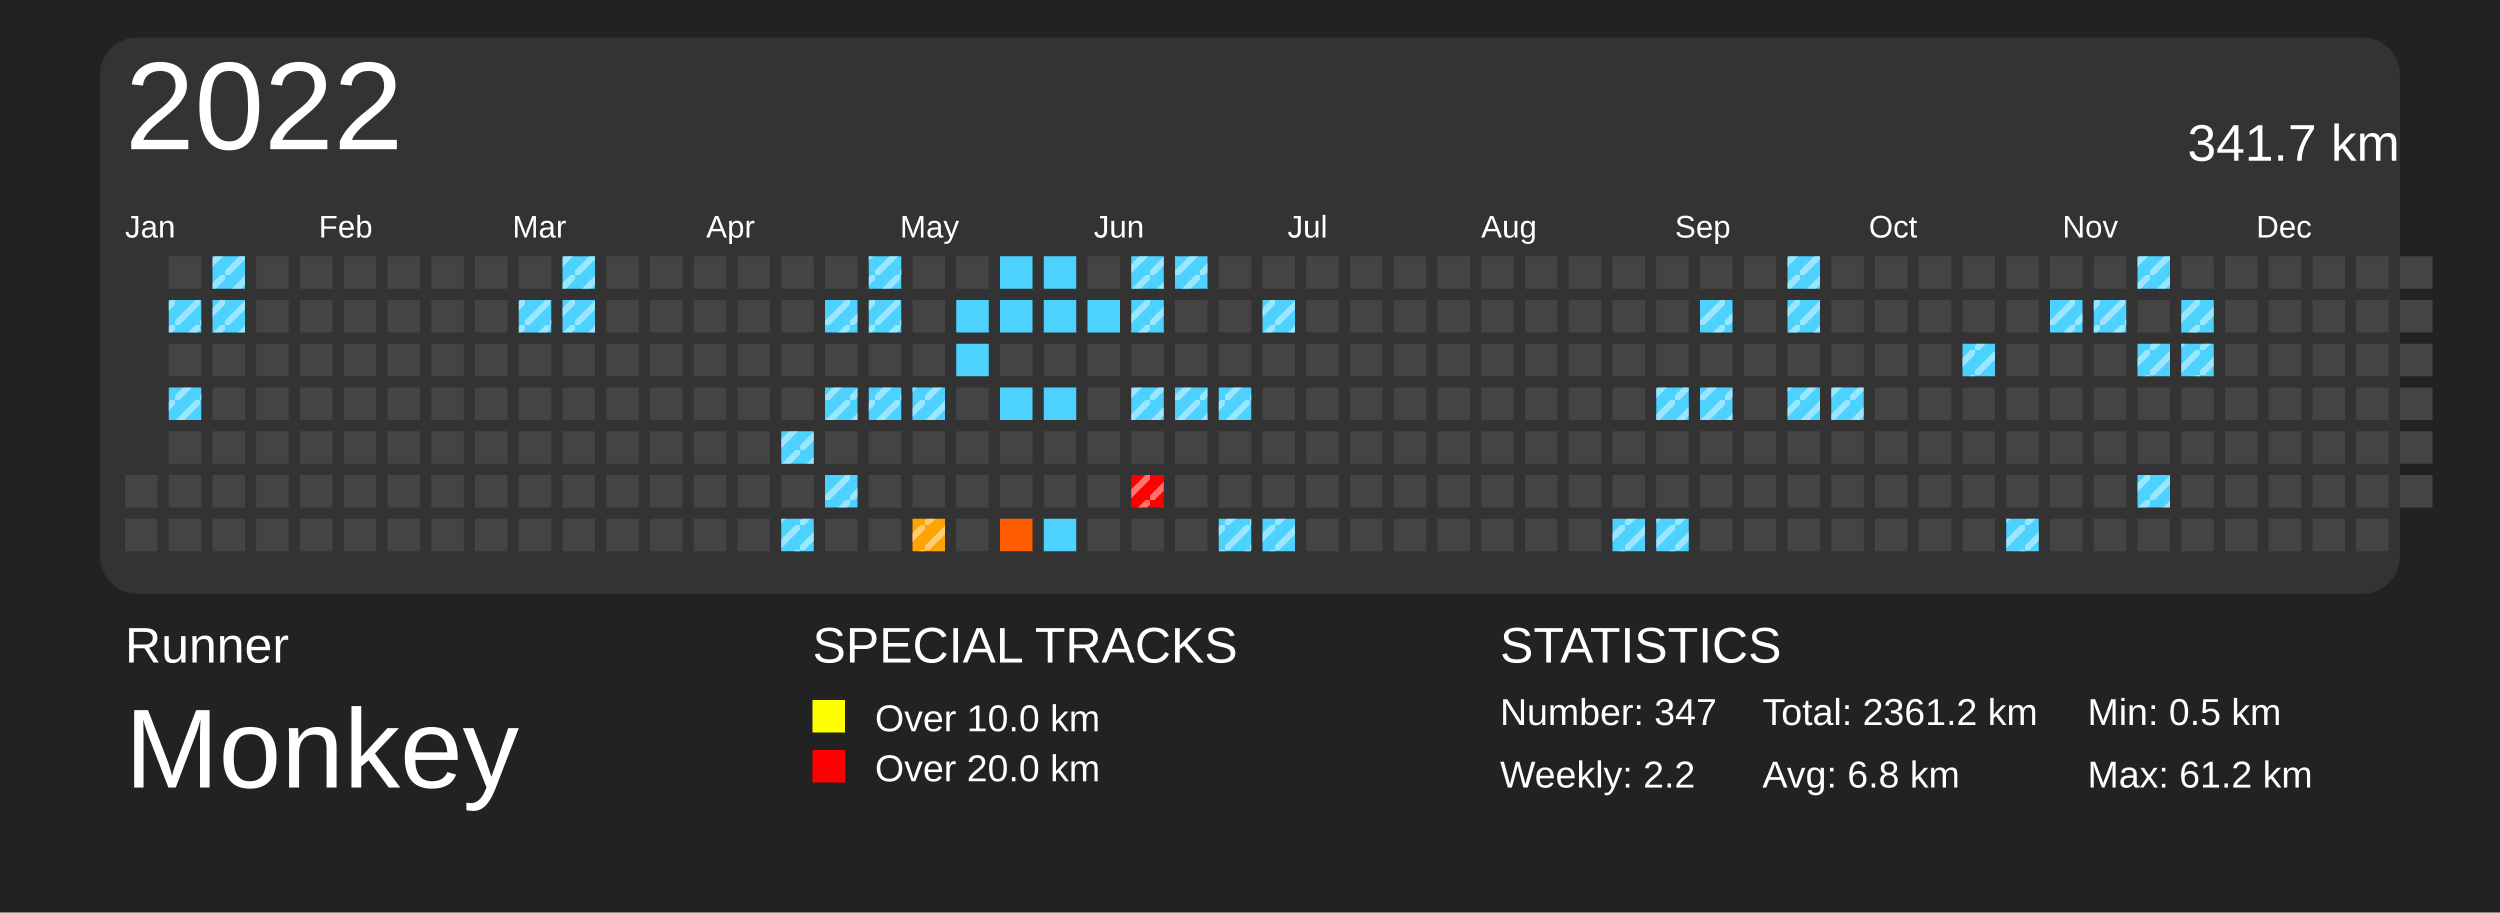
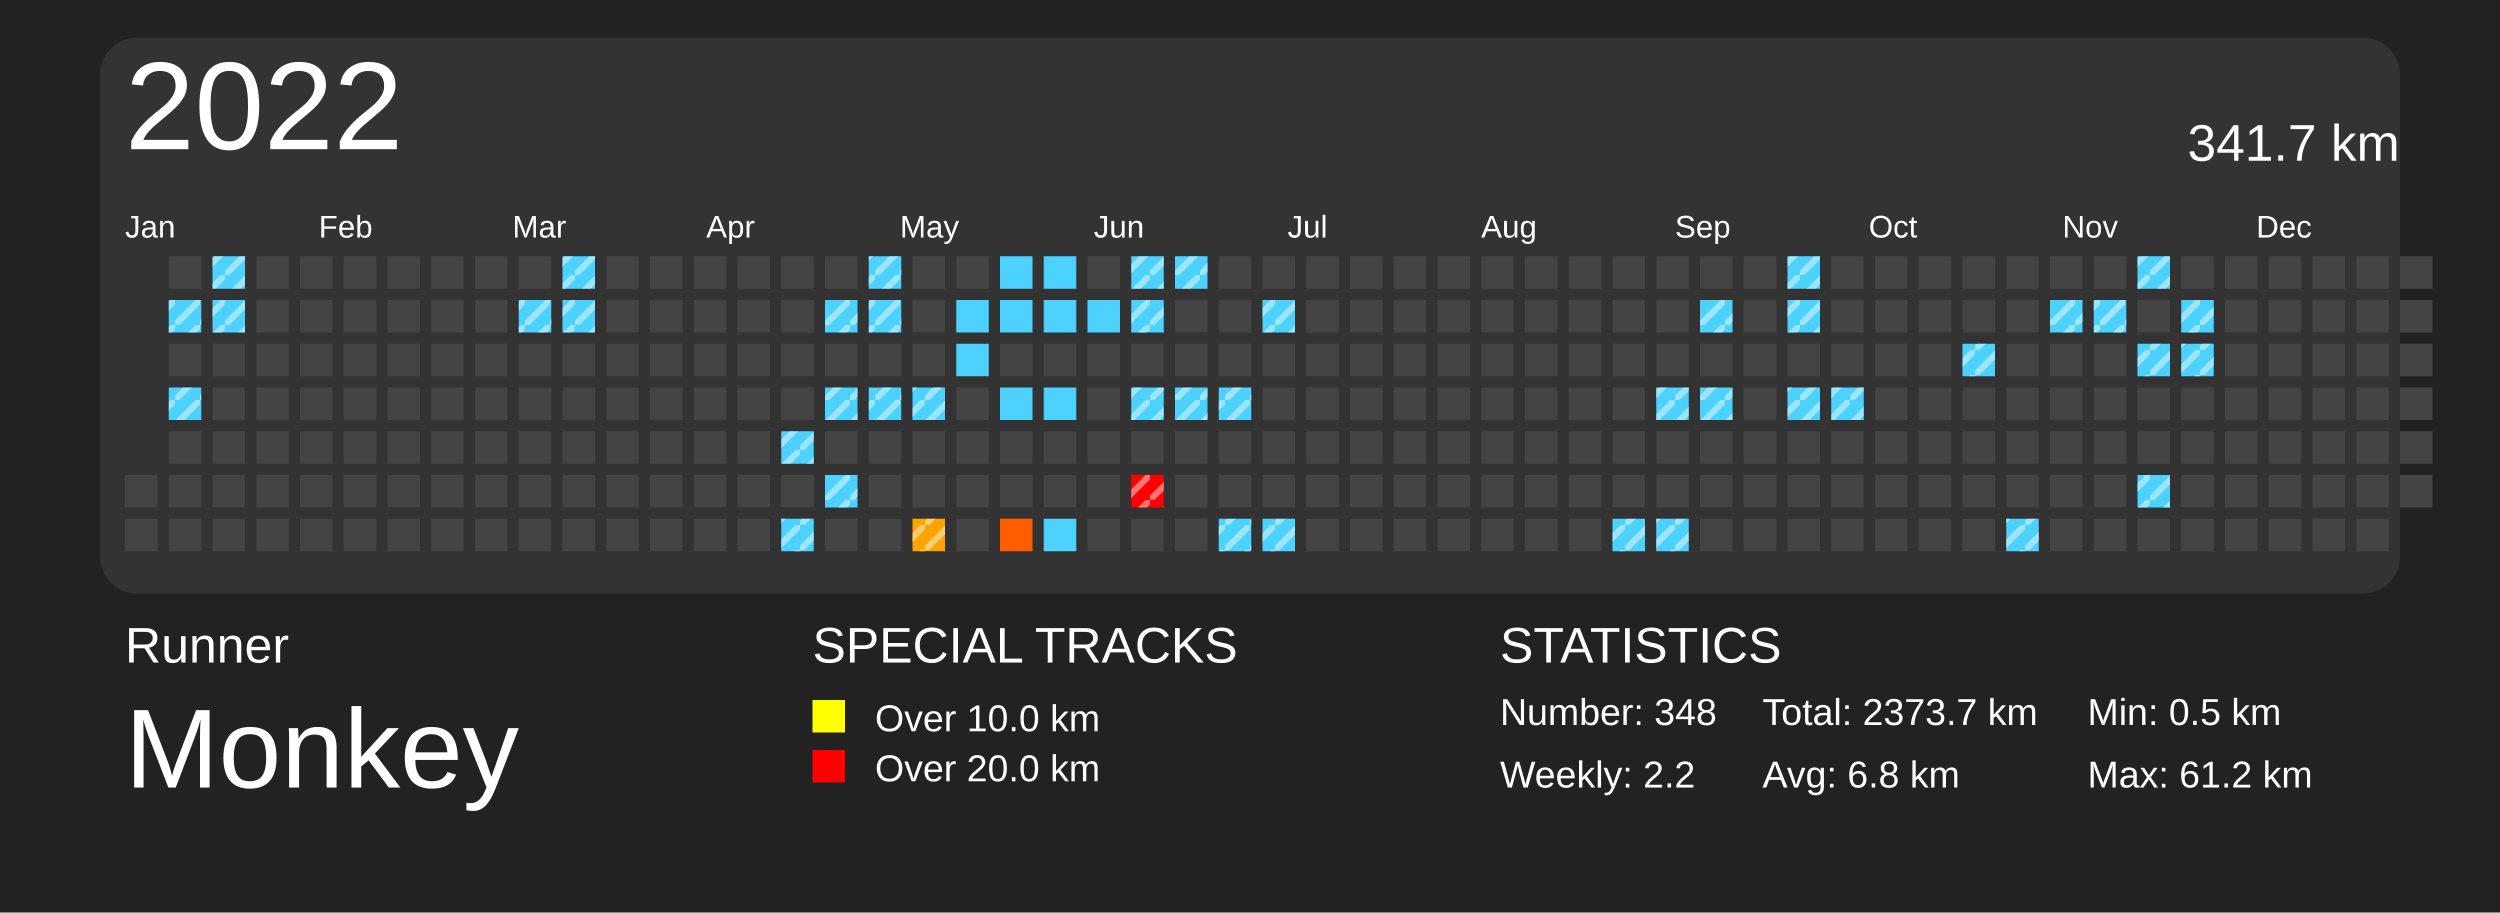
<svg xmlns="http://www.w3.org/2000/svg" baseProfile="full" height="73mm" version="1.1" viewBox="0,0,200,73" width="200mm">
  <defs>
    <pattern height="2" id="indoor-stripe" patternUnits="userSpaceOnUse" width="2">
      <line stroke="white" stroke-opacity="0.45" stroke-width="0.5" x1="0" x2="2" y1="2" y2="0" />
    </pattern>
  </defs>
  <rect fill="#222222" height="73" width="200" x="0" y="0" />
  <text fill="#FFFFFF" style="font-size:4px; font-family:Arial" x="10" y="53">Runner</text>
  <text fill="#FFFFFF" style="font-size:9px; font-family:Arial" x="10" y="63">Monkey</text>
  <text fill="#FFFFFF" style="font-size:4px; font-family:Arial" x="65" y="53">SPECIAL TRACKS</text>
  <rect fill="yellow" height="2.6" width="2.6" x="65" y="56" />
  <text fill="#FFFFFF" style="font-size:3px; font-family:Arial" x="70" y="58.5">Over 10.0 km</text>
  <rect fill="red" height="2.6" width="2.6" x="65" y="60" />
  <text fill="#FFFFFF" style="font-size:3px; font-family:Arial" x="70" y="62.5">Over 20.0 km</text>
  <text fill="#FFFFFF" style="font-size:4px; font-family:Arial" x="120" y="53">STATISTICS</text>
-   <text fill="#FFFFFF" style="font-size:3px; font-family:Arial" x="120" y="58">Number: 347</text>
+   <text fill="#FFFFFF" style="font-size:3px; font-family:Arial" x="120" y="58">Number: 348</text>
  <text fill="#FFFFFF" style="font-size:3px; font-family:Arial" x="120" y="63">Weekly: 2.2</text>
-   <text fill="#FFFFFF" style="font-size:3px; font-family:Arial" x="141" y="58">Total: 2361.2 km</text>
+   <text fill="#FFFFFF" style="font-size:3px; font-family:Arial" x="141" y="58">Total: 2373.7 km</text>
  <text fill="#FFFFFF" style="font-size:3px; font-family:Arial" x="141" y="63">Avg: 6.8 km</text>
  <text fill="#FFFFFF" style="font-size:3px; font-family:Arial" x="167" y="58">Min: 0.5 km</text>
  <text fill="#FFFFFF" style="font-size:3px; font-family:Arial" x="167" y="63">Max: 61.2 km</text>
  <rect fill="#333" height="44.5" rx="3" ry="3" width="184" x="8" y="3" />
  <text dominant-baseline="hanging" fill="#FFFFFF" style="font-size:10.0px; font-family:Arial;" x="10" y="5">2022</text>
  <text dominant-baseline="hanging" fill="#FFFFFF" style="font-size:4.125px; font-family:Arial;" x="175" y="10">341.7 km</text>
  <text fill="#FFFFFF" style="font-size:2.5px; font-family:Arial" x="10.0" y="19">Jan</text>
  <text fill="#FFFFFF" style="font-size:2.5px; font-family:Arial" x="25.5" y="19">Feb</text>
  <text fill="#FFFFFF" style="font-size:2.5px; font-family:Arial" x="41.0" y="19">Mar</text>
  <text fill="#FFFFFF" style="font-size:2.5px; font-family:Arial" x="56.5" y="19">Apr</text>
  <text fill="#FFFFFF" style="font-size:2.5px; font-family:Arial" x="72.0" y="19">May</text>
  <text fill="#FFFFFF" style="font-size:2.5px; font-family:Arial" x="87.5" y="19">Jun</text>
  <text fill="#FFFFFF" style="font-size:2.5px; font-family:Arial" x="103.0" y="19">Jul</text>
  <text fill="#FFFFFF" style="font-size:2.5px; font-family:Arial" x="118.5" y="19">Aug</text>
  <text fill="#FFFFFF" style="font-size:2.5px; font-family:Arial" x="134.0" y="19">Sep</text>
  <text fill="#FFFFFF" style="font-size:2.5px; font-family:Arial" x="149.5" y="19">Oct</text>
  <text fill="#FFFFFF" style="font-size:2.5px; font-family:Arial" x="165.0" y="19">Nov</text>
  <text fill="#FFFFFF" style="font-size:2.5px; font-family:Arial" x="180.5" y="19">Dec</text>
  <rect fill="#444444" height="2.6" width="2.6" x="10.0" y="38.0" />
  <rect fill="#444444" height="2.6" width="2.6" x="10.0" y="41.5" />
  <rect fill="#444444" height="2.6" width="2.6" x="13.5" y="20.5" />
  <rect fill="#4dd2ff" height="2.6" width="2.6" x="13.5" y="24.0" />
  <rect fill="url(#indoor-stripe)" height="2.6" style="pointer-events: none;" width="2.6" x="13.5" y="24.0" />
  <rect fill="#444444" height="2.6" width="2.6" x="13.5" y="27.5" />
  <rect fill="#4dd2ff" height="2.6" width="2.6" x="13.5" y="31.0" />
  <rect fill="url(#indoor-stripe)" height="2.6" style="pointer-events: none;" width="2.6" x="13.5" y="31.0" />
  <rect fill="#444444" height="2.6" width="2.6" x="13.5" y="34.5" />
  <rect fill="#444444" height="2.6" width="2.6" x="13.5" y="38.0" />
  <rect fill="#444444" height="2.6" width="2.6" x="13.5" y="41.5" />
  <rect fill="#4dd2ff" height="2.6" width="2.6" x="17.0" y="20.5" />
  <rect fill="url(#indoor-stripe)" height="2.6" style="pointer-events: none;" width="2.6" x="17.0" y="20.5" />
  <rect fill="#4dd2ff" height="2.6" width="2.6" x="17.0" y="24.0" />
  <rect fill="url(#indoor-stripe)" height="2.6" style="pointer-events: none;" width="2.6" x="17.0" y="24.0" />
  <rect fill="#444444" height="2.6" width="2.6" x="17.0" y="27.5" />
  <rect fill="#444444" height="2.6" width="2.6" x="17.0" y="31.0" />
  <rect fill="#444444" height="2.6" width="2.6" x="17.0" y="34.5" />
  <rect fill="#444444" height="2.6" width="2.6" x="17.0" y="38.0" />
  <rect fill="#444444" height="2.6" width="2.6" x="17.0" y="41.5" />
  <rect fill="#444444" height="2.6" width="2.6" x="20.5" y="20.5" />
  <rect fill="#444444" height="2.6" width="2.6" x="20.5" y="24.0" />
  <rect fill="#444444" height="2.6" width="2.6" x="20.5" y="27.5" />
  <rect fill="#444444" height="2.6" width="2.6" x="20.5" y="31.0" />
  <rect fill="#444444" height="2.6" width="2.6" x="20.5" y="34.5" />
  <rect fill="#444444" height="2.6" width="2.6" x="20.5" y="38.0" />
  <rect fill="#444444" height="2.6" width="2.6" x="20.5" y="41.5" />
  <rect fill="#444444" height="2.6" width="2.6" x="24.0" y="20.5" />
  <rect fill="#444444" height="2.6" width="2.6" x="24.0" y="24.0" />
  <rect fill="#444444" height="2.6" width="2.6" x="24.0" y="27.5" />
  <rect fill="#444444" height="2.6" width="2.6" x="24.0" y="31.0" />
  <rect fill="#444444" height="2.6" width="2.6" x="24.0" y="34.5" />
  <rect fill="#444444" height="2.6" width="2.6" x="24.0" y="38.0" />
  <rect fill="#444444" height="2.6" width="2.6" x="24.0" y="41.5" />
  <rect fill="#444444" height="2.6" width="2.6" x="27.5" y="20.5" />
  <rect fill="#444444" height="2.6" width="2.6" x="27.5" y="24.0" />
  <rect fill="#444444" height="2.6" width="2.6" x="27.5" y="27.5" />
  <rect fill="#444444" height="2.6" width="2.6" x="27.5" y="31.0" />
  <rect fill="#444444" height="2.6" width="2.6" x="27.5" y="34.5" />
  <rect fill="#444444" height="2.6" width="2.6" x="27.5" y="38.0" />
  <rect fill="#444444" height="2.6" width="2.6" x="27.5" y="41.5" />
  <rect fill="#444444" height="2.6" width="2.6" x="31.0" y="20.5" />
  <rect fill="#444444" height="2.6" width="2.6" x="31.0" y="24.0" />
  <rect fill="#444444" height="2.6" width="2.6" x="31.0" y="27.5" />
  <rect fill="#444444" height="2.6" width="2.6" x="31.0" y="31.0" />
  <rect fill="#444444" height="2.6" width="2.6" x="31.0" y="34.5" />
  <rect fill="#444444" height="2.6" width="2.6" x="31.0" y="38.0" />
  <rect fill="#444444" height="2.6" width="2.6" x="31.0" y="41.5" />
  <rect fill="#444444" height="2.6" width="2.6" x="34.5" y="20.5" />
  <rect fill="#444444" height="2.6" width="2.6" x="34.5" y="24.0" />
  <rect fill="#444444" height="2.6" width="2.6" x="34.5" y="27.5" />
  <rect fill="#444444" height="2.6" width="2.6" x="34.5" y="31.0" />
  <rect fill="#444444" height="2.6" width="2.6" x="34.5" y="34.5" />
  <rect fill="#444444" height="2.6" width="2.6" x="34.5" y="38.0" />
  <rect fill="#444444" height="2.6" width="2.6" x="34.5" y="41.5" />
  <rect fill="#444444" height="2.6" width="2.6" x="38.0" y="20.5" />
  <rect fill="#444444" height="2.6" width="2.6" x="38.0" y="24.0" />
  <rect fill="#444444" height="2.6" width="2.6" x="38.0" y="27.5" />
  <rect fill="#444444" height="2.6" width="2.6" x="38.0" y="31.0" />
  <rect fill="#444444" height="2.6" width="2.6" x="38.0" y="34.5" />
  <rect fill="#444444" height="2.6" width="2.6" x="38.0" y="38.0" />
  <rect fill="#444444" height="2.6" width="2.6" x="38.0" y="41.5" />
  <rect fill="#444444" height="2.6" width="2.6" x="41.5" y="20.5" />
  <rect fill="#4dd2ff" height="2.6" width="2.6" x="41.5" y="24.0" />
  <rect fill="url(#indoor-stripe)" height="2.6" style="pointer-events: none;" width="2.6" x="41.5" y="24.0" />
  <rect fill="#444444" height="2.6" width="2.6" x="41.5" y="27.5" />
  <rect fill="#444444" height="2.6" width="2.6" x="41.5" y="31.0" />
  <rect fill="#444444" height="2.6" width="2.6" x="41.5" y="34.5" />
  <rect fill="#444444" height="2.6" width="2.6" x="41.5" y="38.0" />
  <rect fill="#444444" height="2.6" width="2.6" x="41.5" y="41.5" />
  <rect fill="#4dd2ff" height="2.6" width="2.6" x="45.0" y="20.5" />
  <rect fill="url(#indoor-stripe)" height="2.6" style="pointer-events: none;" width="2.6" x="45.0" y="20.5" />
  <rect fill="#4dd2ff" height="2.6" width="2.6" x="45.0" y="24.0" />
  <rect fill="url(#indoor-stripe)" height="2.6" style="pointer-events: none;" width="2.6" x="45.0" y="24.0" />
  <rect fill="#444444" height="2.6" width="2.6" x="45.0" y="27.5" />
  <rect fill="#444444" height="2.6" width="2.6" x="45.0" y="31.0" />
  <rect fill="#444444" height="2.6" width="2.6" x="45.0" y="34.5" />
  <rect fill="#444444" height="2.6" width="2.6" x="45.0" y="38.0" />
  <rect fill="#444444" height="2.6" width="2.6" x="45.0" y="41.5" />
  <rect fill="#444444" height="2.6" width="2.6" x="48.5" y="20.5" />
  <rect fill="#444444" height="2.6" width="2.6" x="48.5" y="24.0" />
  <rect fill="#444444" height="2.6" width="2.6" x="48.5" y="27.5" />
  <rect fill="#444444" height="2.6" width="2.6" x="48.5" y="31.0" />
  <rect fill="#444444" height="2.6" width="2.6" x="48.5" y="34.5" />
  <rect fill="#444444" height="2.6" width="2.6" x="48.5" y="38.0" />
  <rect fill="#444444" height="2.6" width="2.6" x="48.5" y="41.5" />
  <rect fill="#444444" height="2.6" width="2.6" x="52.0" y="20.5" />
  <rect fill="#444444" height="2.6" width="2.6" x="52.0" y="24.0" />
  <rect fill="#444444" height="2.6" width="2.6" x="52.0" y="27.5" />
  <rect fill="#444444" height="2.6" width="2.6" x="52.0" y="31.0" />
  <rect fill="#444444" height="2.6" width="2.6" x="52.0" y="34.5" />
  <rect fill="#444444" height="2.6" width="2.6" x="52.0" y="38.0" />
  <rect fill="#444444" height="2.6" width="2.6" x="52.0" y="41.5" />
  <rect fill="#444444" height="2.6" width="2.6" x="55.5" y="20.5" />
  <rect fill="#444444" height="2.6" width="2.6" x="55.5" y="24.0" />
  <rect fill="#444444" height="2.6" width="2.6" x="55.5" y="27.5" />
  <rect fill="#444444" height="2.6" width="2.6" x="55.5" y="31.0" />
  <rect fill="#444444" height="2.6" width="2.6" x="55.5" y="34.5" />
  <rect fill="#444444" height="2.6" width="2.6" x="55.5" y="38.0" />
  <rect fill="#444444" height="2.6" width="2.6" x="55.5" y="41.5" />
  <rect fill="#444444" height="2.6" width="2.6" x="59.0" y="20.5" />
  <rect fill="#444444" height="2.6" width="2.6" x="59.0" y="24.0" />
  <rect fill="#444444" height="2.6" width="2.6" x="59.0" y="27.5" />
  <rect fill="#444444" height="2.6" width="2.6" x="59.0" y="31.0" />
  <rect fill="#444444" height="2.6" width="2.6" x="59.0" y="34.5" />
  <rect fill="#444444" height="2.6" width="2.6" x="59.0" y="38.0" />
  <rect fill="#444444" height="2.6" width="2.6" x="59.0" y="41.5" />
  <rect fill="#444444" height="2.6" width="2.6" x="62.5" y="20.5" />
  <rect fill="#444444" height="2.6" width="2.6" x="62.5" y="24.0" />
  <rect fill="#444444" height="2.6" width="2.6" x="62.5" y="27.5" />
  <rect fill="#444444" height="2.6" width="2.6" x="62.5" y="31.0" />
  <rect fill="#4dd2ff" height="2.6" width="2.6" x="62.5" y="34.5" />
  <rect fill="url(#indoor-stripe)" height="2.6" style="pointer-events: none;" width="2.6" x="62.5" y="34.5" />
  <rect fill="#444444" height="2.6" width="2.6" x="62.5" y="38.0" />
  <rect fill="#4dd2ff" height="2.6" width="2.6" x="62.5" y="41.5" />
  <rect fill="url(#indoor-stripe)" height="2.6" style="pointer-events: none;" width="2.6" x="62.5" y="41.5" />
  <rect fill="#444444" height="2.6" width="2.6" x="66.0" y="20.5" />
  <rect fill="#4dd2ff" height="2.6" width="2.6" x="66.0" y="24.0" />
  <rect fill="url(#indoor-stripe)" height="2.6" style="pointer-events: none;" width="2.6" x="66.0" y="24.0" />
  <rect fill="#444444" height="2.6" width="2.6" x="66.0" y="27.5" />
  <rect fill="#4dd2ff" height="2.6" width="2.6" x="66.0" y="31.0" />
  <rect fill="url(#indoor-stripe)" height="2.6" style="pointer-events: none;" width="2.6" x="66.0" y="31.0" />
  <rect fill="#444444" height="2.6" width="2.6" x="66.0" y="34.5" />
  <rect fill="#4dd2ff" height="2.6" width="2.6" x="66.0" y="38.0" />
  <rect fill="url(#indoor-stripe)" height="2.6" style="pointer-events: none;" width="2.6" x="66.0" y="38.0" />
  <rect fill="#444444" height="2.6" width="2.6" x="66.0" y="41.5" />
  <rect fill="#4dd2ff" height="2.6" width="2.6" x="69.5" y="20.5" />
  <rect fill="url(#indoor-stripe)" height="2.6" style="pointer-events: none;" width="2.6" x="69.5" y="20.5" />
  <rect fill="#4dd2ff" height="2.6" width="2.6" x="69.5" y="24.0" />
  <rect fill="url(#indoor-stripe)" height="2.6" style="pointer-events: none;" width="2.6" x="69.5" y="24.0" />
  <rect fill="#444444" height="2.6" width="2.6" x="69.5" y="27.5" />
  <rect fill="#4dd2ff" height="2.6" width="2.6" x="69.5" y="31.0" />
  <rect fill="url(#indoor-stripe)" height="2.6" style="pointer-events: none;" width="2.6" x="69.5" y="31.0" />
  <rect fill="#444444" height="2.6" width="2.6" x="69.5" y="34.5" />
  <rect fill="#444444" height="2.6" width="2.6" x="69.5" y="38.0" />
  <rect fill="#444444" height="2.6" width="2.6" x="69.5" y="41.5" />
  <rect fill="#444444" height="2.6" width="2.6" x="73.0" y="20.5" />
  <rect fill="#444444" height="2.6" width="2.6" x="73.0" y="24.0" />
  <rect fill="#444444" height="2.6" width="2.6" x="73.0" y="27.5" />
  <rect fill="#4dd2ff" height="2.6" width="2.6" x="73.0" y="31.0" />
  <rect fill="url(#indoor-stripe)" height="2.6" style="pointer-events: none;" width="2.6" x="73.0" y="31.0" />
  <rect fill="#444444" height="2.6" width="2.6" x="73.0" y="34.5" />
  <rect fill="#444444" height="2.6" width="2.6" x="73.0" y="38.0" />
  <rect fill="#ffa300" height="2.6" width="2.6" x="73.0" y="41.5" />
  <rect fill="url(#indoor-stripe)" height="2.6" style="pointer-events: none;" width="2.6" x="73.0" y="41.5" />
  <rect fill="#444444" height="2.6" width="2.6" x="76.5" y="20.5" />
  <rect fill="#4dd2ff" height="2.6" width="2.6" x="76.5" y="24.0" />
  <rect fill="#4dd2ff" height="2.6" width="2.6" x="76.5" y="27.5" />
  <rect fill="#444444" height="2.6" width="2.6" x="76.5" y="31.0" />
  <rect fill="#444444" height="2.6" width="2.6" x="76.5" y="34.5" />
  <rect fill="#444444" height="2.6" width="2.6" x="76.5" y="38.0" />
  <rect fill="#444444" height="2.6" width="2.6" x="76.5" y="41.5" />
  <rect fill="#4dd2ff" height="2.6" width="2.6" x="80.0" y="20.5" />
  <rect fill="#4dd2ff" height="2.6" width="2.6" x="80.0" y="24.0" />
  <rect fill="#444444" height="2.6" width="2.6" x="80.0" y="27.5" />
  <rect fill="#4dd2ff" height="2.6" width="2.6" x="80.0" y="31.0" />
  <rect fill="#444444" height="2.6" width="2.6" x="80.0" y="34.5" />
  <rect fill="#444444" height="2.6" width="2.6" x="80.0" y="38.0" />
  <rect fill="#ff5d00" height="2.6" width="2.6" x="80.0" y="41.5" />
  <rect fill="#4dd2ff" height="2.6" width="2.6" x="83.5" y="20.5" />
  <rect fill="#4dd2ff" height="2.6" width="2.6" x="83.5" y="24.0" />
  <rect fill="#444444" height="2.6" width="2.6" x="83.5" y="27.5" />
  <rect fill="#4dd2ff" height="2.6" width="2.6" x="83.5" y="31.0" />
  <rect fill="#444444" height="2.6" width="2.6" x="83.5" y="34.5" />
  <rect fill="#444444" height="2.6" width="2.6" x="83.5" y="38.0" />
  <rect fill="#4dd2ff" height="2.6" width="2.6" x="83.5" y="41.5" />
  <rect fill="#444444" height="2.6" width="2.6" x="87.0" y="20.5" />
  <rect fill="#4dd2ff" height="2.6" width="2.6" x="87.0" y="24.0" />
  <rect fill="#444444" height="2.6" width="2.6" x="87.0" y="27.5" />
  <rect fill="#444444" height="2.6" width="2.6" x="87.0" y="31.0" />
  <rect fill="#444444" height="2.6" width="2.6" x="87.0" y="34.5" />
  <rect fill="#444444" height="2.6" width="2.6" x="87.0" y="38.0" />
  <rect fill="#444444" height="2.6" width="2.6" x="87.0" y="41.5" />
  <rect fill="#4dd2ff" height="2.6" width="2.6" x="90.5" y="20.5" />
  <rect fill="url(#indoor-stripe)" height="2.6" style="pointer-events: none;" width="2.6" x="90.5" y="20.5" />
  <rect fill="#4dd2ff" height="2.6" width="2.6" x="90.5" y="24.0" />
  <rect fill="url(#indoor-stripe)" height="2.6" style="pointer-events: none;" width="2.6" x="90.5" y="24.0" />
  <rect fill="#444444" height="2.6" width="2.6" x="90.5" y="27.5" />
  <rect fill="#4dd2ff" height="2.6" width="2.6" x="90.5" y="31.0" />
  <rect fill="url(#indoor-stripe)" height="2.6" style="pointer-events: none;" width="2.6" x="90.5" y="31.0" />
  <rect fill="#444444" height="2.6" width="2.6" x="90.5" y="34.5" />
  <rect fill="red" height="2.6" width="2.6" x="90.5" y="38.0" />
  <rect fill="url(#indoor-stripe)" height="2.6" style="pointer-events: none;" width="2.6" x="90.5" y="38.0" />
  <rect fill="#444444" height="2.6" width="2.6" x="90.5" y="41.5" />
  <rect fill="#4dd2ff" height="2.6" width="2.6" x="94.0" y="20.5" />
  <rect fill="url(#indoor-stripe)" height="2.6" style="pointer-events: none;" width="2.6" x="94.0" y="20.5" />
  <rect fill="#444444" height="2.6" width="2.6" x="94.0" y="24.0" />
  <rect fill="#444444" height="2.6" width="2.6" x="94.0" y="27.5" />
  <rect fill="#4dd2ff" height="2.6" width="2.6" x="94.0" y="31.0" />
  <rect fill="url(#indoor-stripe)" height="2.6" style="pointer-events: none;" width="2.6" x="94.0" y="31.0" />
  <rect fill="#444444" height="2.6" width="2.6" x="94.0" y="34.5" />
  <rect fill="#444444" height="2.6" width="2.6" x="94.0" y="38.0" />
  <rect fill="#444444" height="2.6" width="2.6" x="94.0" y="41.5" />
  <rect fill="#444444" height="2.6" width="2.6" x="97.5" y="20.5" />
  <rect fill="#444444" height="2.6" width="2.6" x="97.5" y="24.0" />
  <rect fill="#444444" height="2.6" width="2.6" x="97.5" y="27.5" />
  <rect fill="#4dd2ff" height="2.6" width="2.6" x="97.5" y="31.0" />
  <rect fill="url(#indoor-stripe)" height="2.6" style="pointer-events: none;" width="2.6" x="97.5" y="31.0" />
  <rect fill="#444444" height="2.6" width="2.6" x="97.5" y="34.5" />
  <rect fill="#444444" height="2.6" width="2.6" x="97.5" y="38.0" />
  <rect fill="#4dd2ff" height="2.6" width="2.6" x="97.5" y="41.5" />
  <rect fill="url(#indoor-stripe)" height="2.6" style="pointer-events: none;" width="2.6" x="97.5" y="41.5" />
  <rect fill="#444444" height="2.6" width="2.6" x="101.0" y="20.5" />
  <rect fill="#4dd2ff" height="2.6" width="2.6" x="101.0" y="24.0" />
  <rect fill="url(#indoor-stripe)" height="2.6" style="pointer-events: none;" width="2.6" x="101.0" y="24.0" />
  <rect fill="#444444" height="2.6" width="2.6" x="101.0" y="27.5" />
  <rect fill="#444444" height="2.6" width="2.6" x="101.0" y="31.0" />
  <rect fill="#444444" height="2.6" width="2.6" x="101.0" y="34.5" />
  <rect fill="#444444" height="2.6" width="2.6" x="101.0" y="38.0" />
  <rect fill="#4dd2ff" height="2.6" width="2.6" x="101.0" y="41.5" />
  <rect fill="url(#indoor-stripe)" height="2.6" style="pointer-events: none;" width="2.6" x="101.0" y="41.5" />
  <rect fill="#444444" height="2.6" width="2.6" x="104.5" y="20.5" />
  <rect fill="#444444" height="2.6" width="2.6" x="104.5" y="24.0" />
  <rect fill="#444444" height="2.6" width="2.6" x="104.5" y="27.5" />
  <rect fill="#444444" height="2.6" width="2.6" x="104.5" y="31.0" />
  <rect fill="#444444" height="2.6" width="2.6" x="104.5" y="34.5" />
  <rect fill="#444444" height="2.6" width="2.6" x="104.5" y="38.0" />
  <rect fill="#444444" height="2.6" width="2.6" x="104.5" y="41.5" />
  <rect fill="#444444" height="2.6" width="2.6" x="108.0" y="20.5" />
  <rect fill="#444444" height="2.6" width="2.6" x="108.0" y="24.0" />
  <rect fill="#444444" height="2.6" width="2.6" x="108.0" y="27.5" />
  <rect fill="#444444" height="2.6" width="2.6" x="108.0" y="31.0" />
  <rect fill="#444444" height="2.6" width="2.6" x="108.0" y="34.5" />
  <rect fill="#444444" height="2.6" width="2.6" x="108.0" y="38.0" />
  <rect fill="#444444" height="2.6" width="2.6" x="108.0" y="41.5" />
  <rect fill="#444444" height="2.6" width="2.6" x="111.5" y="20.5" />
  <rect fill="#444444" height="2.6" width="2.6" x="111.5" y="24.0" />
  <rect fill="#444444" height="2.6" width="2.6" x="111.5" y="27.5" />
  <rect fill="#444444" height="2.6" width="2.6" x="111.5" y="31.0" />
  <rect fill="#444444" height="2.6" width="2.6" x="111.5" y="34.5" />
  <rect fill="#444444" height="2.6" width="2.6" x="111.5" y="38.0" />
  <rect fill="#444444" height="2.6" width="2.6" x="111.5" y="41.5" />
  <rect fill="#444444" height="2.6" width="2.6" x="115.0" y="20.5" />
  <rect fill="#444444" height="2.6" width="2.6" x="115.0" y="24.0" />
  <rect fill="#444444" height="2.6" width="2.6" x="115.0" y="27.5" />
  <rect fill="#444444" height="2.6" width="2.6" x="115.0" y="31.0" />
  <rect fill="#444444" height="2.6" width="2.6" x="115.0" y="34.5" />
  <rect fill="#444444" height="2.6" width="2.6" x="115.0" y="38.0" />
  <rect fill="#444444" height="2.6" width="2.6" x="115.0" y="41.5" />
  <rect fill="#444444" height="2.6" width="2.6" x="118.5" y="20.5" />
  <rect fill="#444444" height="2.6" width="2.6" x="118.5" y="24.0" />
  <rect fill="#444444" height="2.6" width="2.6" x="118.5" y="27.5" />
  <rect fill="#444444" height="2.6" width="2.6" x="118.5" y="31.0" />
  <rect fill="#444444" height="2.6" width="2.6" x="118.5" y="34.5" />
  <rect fill="#444444" height="2.6" width="2.6" x="118.5" y="38.0" />
  <rect fill="#444444" height="2.6" width="2.6" x="118.5" y="41.5" />
  <rect fill="#444444" height="2.6" width="2.6" x="122.0" y="20.5" />
  <rect fill="#444444" height="2.6" width="2.6" x="122.0" y="24.0" />
  <rect fill="#444444" height="2.6" width="2.6" x="122.0" y="27.5" />
  <rect fill="#444444" height="2.6" width="2.6" x="122.0" y="31.0" />
  <rect fill="#444444" height="2.6" width="2.6" x="122.0" y="34.5" />
  <rect fill="#444444" height="2.6" width="2.6" x="122.0" y="38.0" />
  <rect fill="#444444" height="2.6" width="2.6" x="122.0" y="41.5" />
  <rect fill="#444444" height="2.6" width="2.6" x="125.5" y="20.5" />
  <rect fill="#444444" height="2.6" width="2.6" x="125.5" y="24.0" />
  <rect fill="#444444" height="2.6" width="2.6" x="125.5" y="27.5" />
  <rect fill="#444444" height="2.6" width="2.6" x="125.5" y="31.0" />
  <rect fill="#444444" height="2.6" width="2.6" x="125.5" y="34.5" />
  <rect fill="#444444" height="2.6" width="2.6" x="125.5" y="38.0" />
  <rect fill="#444444" height="2.6" width="2.6" x="125.5" y="41.5" />
  <rect fill="#444444" height="2.6" width="2.6" x="129.0" y="20.5" />
  <rect fill="#444444" height="2.6" width="2.6" x="129.0" y="24.0" />
  <rect fill="#444444" height="2.6" width="2.6" x="129.0" y="27.5" />
  <rect fill="#444444" height="2.6" width="2.6" x="129.0" y="31.0" />
  <rect fill="#444444" height="2.6" width="2.6" x="129.0" y="34.5" />
  <rect fill="#444444" height="2.6" width="2.6" x="129.0" y="38.0" />
  <rect fill="#4dd2ff" height="2.6" width="2.6" x="129.0" y="41.5" />
  <rect fill="url(#indoor-stripe)" height="2.6" style="pointer-events: none;" width="2.6" x="129.0" y="41.5" />
  <rect fill="#444444" height="2.6" width="2.6" x="132.5" y="20.5" />
  <rect fill="#444444" height="2.6" width="2.6" x="132.5" y="24.0" />
  <rect fill="#444444" height="2.6" width="2.6" x="132.5" y="27.5" />
  <rect fill="#4dd2ff" height="2.6" width="2.6" x="132.5" y="31.0" />
  <rect fill="url(#indoor-stripe)" height="2.6" style="pointer-events: none;" width="2.6" x="132.5" y="31.0" />
  <rect fill="#444444" height="2.6" width="2.6" x="132.5" y="34.5" />
  <rect fill="#444444" height="2.6" width="2.6" x="132.5" y="38.0" />
  <rect fill="#4dd2ff" height="2.6" width="2.6" x="132.5" y="41.5" />
  <rect fill="url(#indoor-stripe)" height="2.6" style="pointer-events: none;" width="2.6" x="132.5" y="41.5" />
  <rect fill="#444444" height="2.6" width="2.6" x="136.0" y="20.5" />
  <rect fill="#4dd2ff" height="2.6" width="2.6" x="136.0" y="24.0" />
  <rect fill="url(#indoor-stripe)" height="2.6" style="pointer-events: none;" width="2.6" x="136.0" y="24.0" />
  <rect fill="#444444" height="2.6" width="2.6" x="136.0" y="27.5" />
  <rect fill="#4dd2ff" height="2.6" width="2.6" x="136.0" y="31.0" />
  <rect fill="url(#indoor-stripe)" height="2.6" style="pointer-events: none;" width="2.6" x="136.0" y="31.0" />
  <rect fill="#444444" height="2.6" width="2.6" x="136.0" y="34.5" />
  <rect fill="#444444" height="2.6" width="2.6" x="136.0" y="38.0" />
  <rect fill="#444444" height="2.6" width="2.6" x="136.0" y="41.5" />
  <rect fill="#444444" height="2.6" width="2.6" x="139.5" y="20.5" />
  <rect fill="#444444" height="2.6" width="2.6" x="139.5" y="24.0" />
  <rect fill="#444444" height="2.6" width="2.6" x="139.5" y="27.5" />
  <rect fill="#444444" height="2.6" width="2.6" x="139.5" y="31.0" />
  <rect fill="#444444" height="2.6" width="2.6" x="139.5" y="34.5" />
  <rect fill="#444444" height="2.6" width="2.6" x="139.5" y="38.0" />
  <rect fill="#444444" height="2.6" width="2.6" x="139.5" y="41.5" />
  <rect fill="#4dd2ff" height="2.6" width="2.6" x="143.0" y="20.5" />
  <rect fill="url(#indoor-stripe)" height="2.6" style="pointer-events: none;" width="2.6" x="143.0" y="20.5" />
  <rect fill="#4dd2ff" height="2.6" width="2.6" x="143.0" y="24.0" />
  <rect fill="url(#indoor-stripe)" height="2.6" style="pointer-events: none;" width="2.6" x="143.0" y="24.0" />
  <rect fill="#444444" height="2.6" width="2.6" x="143.0" y="27.5" />
  <rect fill="#4dd2ff" height="2.6" width="2.6" x="143.0" y="31.0" />
  <rect fill="url(#indoor-stripe)" height="2.6" style="pointer-events: none;" width="2.6" x="143.0" y="31.0" />
  <rect fill="#444444" height="2.6" width="2.6" x="143.0" y="34.5" />
  <rect fill="#444444" height="2.6" width="2.6" x="143.0" y="38.0" />
  <rect fill="#444444" height="2.6" width="2.6" x="143.0" y="41.5" />
  <rect fill="#444444" height="2.6" width="2.6" x="146.5" y="20.5" />
  <rect fill="#444444" height="2.6" width="2.6" x="146.5" y="24.0" />
  <rect fill="#444444" height="2.6" width="2.6" x="146.5" y="27.5" />
  <rect fill="#4dd2ff" height="2.6" width="2.6" x="146.5" y="31.0" />
  <rect fill="url(#indoor-stripe)" height="2.6" style="pointer-events: none;" width="2.6" x="146.5" y="31.0" />
  <rect fill="#444444" height="2.6" width="2.6" x="146.5" y="34.5" />
  <rect fill="#444444" height="2.6" width="2.6" x="146.5" y="38.0" />
  <rect fill="#444444" height="2.6" width="2.6" x="146.5" y="41.5" />
  <rect fill="#444444" height="2.6" width="2.6" x="150.0" y="20.5" />
  <rect fill="#444444" height="2.6" width="2.6" x="150.0" y="24.0" />
  <rect fill="#444444" height="2.6" width="2.6" x="150.0" y="27.5" />
  <rect fill="#444444" height="2.6" width="2.6" x="150.0" y="31.0" />
  <rect fill="#444444" height="2.6" width="2.6" x="150.0" y="34.5" />
  <rect fill="#444444" height="2.6" width="2.6" x="150.0" y="38.0" />
  <rect fill="#444444" height="2.6" width="2.6" x="150.0" y="41.5" />
  <rect fill="#444444" height="2.6" width="2.6" x="153.5" y="20.5" />
  <rect fill="#444444" height="2.6" width="2.6" x="153.5" y="24.0" />
  <rect fill="#444444" height="2.6" width="2.6" x="153.5" y="27.5" />
  <rect fill="#444444" height="2.6" width="2.6" x="153.5" y="31.0" />
  <rect fill="#444444" height="2.6" width="2.6" x="153.5" y="34.5" />
  <rect fill="#444444" height="2.6" width="2.6" x="153.5" y="38.0" />
  <rect fill="#444444" height="2.6" width="2.6" x="153.5" y="41.5" />
  <rect fill="#444444" height="2.6" width="2.6" x="157.0" y="20.5" />
  <rect fill="#444444" height="2.6" width="2.6" x="157.0" y="24.0" />
  <rect fill="#4dd2ff" height="2.6" width="2.6" x="157.0" y="27.5" />
  <rect fill="url(#indoor-stripe)" height="2.6" style="pointer-events: none;" width="2.6" x="157.0" y="27.5" />
  <rect fill="#444444" height="2.6" width="2.6" x="157.0" y="31.0" />
  <rect fill="#444444" height="2.6" width="2.6" x="157.0" y="34.5" />
  <rect fill="#444444" height="2.6" width="2.6" x="157.0" y="38.0" />
  <rect fill="#444444" height="2.6" width="2.6" x="157.0" y="41.5" />
  <rect fill="#444444" height="2.6" width="2.6" x="160.5" y="20.5" />
  <rect fill="#444444" height="2.6" width="2.6" x="160.5" y="24.0" />
  <rect fill="#444444" height="2.6" width="2.6" x="160.5" y="27.5" />
  <rect fill="#444444" height="2.6" width="2.6" x="160.5" y="31.0" />
  <rect fill="#444444" height="2.6" width="2.6" x="160.5" y="34.5" />
  <rect fill="#444444" height="2.6" width="2.6" x="160.5" y="38.0" />
  <rect fill="#4dd2ff" height="2.6" width="2.6" x="160.5" y="41.5" />
  <rect fill="url(#indoor-stripe)" height="2.6" style="pointer-events: none;" width="2.6" x="160.5" y="41.5" />
  <rect fill="#444444" height="2.6" width="2.6" x="164.0" y="20.5" />
  <rect fill="#4dd2ff" height="2.6" width="2.6" x="164.0" y="24.0" />
  <rect fill="url(#indoor-stripe)" height="2.6" style="pointer-events: none;" width="2.6" x="164.0" y="24.0" />
  <rect fill="#444444" height="2.6" width="2.6" x="164.0" y="27.5" />
  <rect fill="#444444" height="2.6" width="2.6" x="164.0" y="31.0" />
  <rect fill="#444444" height="2.6" width="2.6" x="164.0" y="34.5" />
  <rect fill="#444444" height="2.6" width="2.6" x="164.0" y="38.0" />
  <rect fill="#444444" height="2.6" width="2.6" x="164.0" y="41.5" />
  <rect fill="#444444" height="2.6" width="2.6" x="167.5" y="20.5" />
  <rect fill="#4dd2ff" height="2.6" width="2.6" x="167.5" y="24.0" />
  <rect fill="url(#indoor-stripe)" height="2.6" style="pointer-events: none;" width="2.6" x="167.5" y="24.0" />
  <rect fill="#444444" height="2.6" width="2.6" x="167.5" y="27.5" />
  <rect fill="#444444" height="2.6" width="2.6" x="167.5" y="31.0" />
  <rect fill="#444444" height="2.6" width="2.6" x="167.5" y="34.5" />
  <rect fill="#444444" height="2.6" width="2.6" x="167.5" y="38.0" />
  <rect fill="#444444" height="2.6" width="2.6" x="167.5" y="41.5" />
  <rect fill="#4dd2ff" height="2.6" width="2.6" x="171.0" y="20.5" />
  <rect fill="url(#indoor-stripe)" height="2.6" style="pointer-events: none;" width="2.6" x="171.0" y="20.5" />
  <rect fill="#444444" height="2.6" width="2.6" x="171.0" y="24.0" />
  <rect fill="#4dd2ff" height="2.6" width="2.6" x="171.0" y="27.5" />
  <rect fill="url(#indoor-stripe)" height="2.6" style="pointer-events: none;" width="2.6" x="171.0" y="27.5" />
  <rect fill="#444444" height="2.6" width="2.6" x="171.0" y="31.0" />
  <rect fill="#444444" height="2.6" width="2.6" x="171.0" y="34.5" />
  <rect fill="#4dd2ff" height="2.6" width="2.6" x="171.0" y="38.0" />
  <rect fill="url(#indoor-stripe)" height="2.6" style="pointer-events: none;" width="2.6" x="171.0" y="38.0" />
  <rect fill="#444444" height="2.6" width="2.6" x="171.0" y="41.5" />
  <rect fill="#444444" height="2.6" width="2.6" x="174.5" y="20.5" />
  <rect fill="#4dd2ff" height="2.6" width="2.6" x="174.5" y="24.0" />
  <rect fill="url(#indoor-stripe)" height="2.6" style="pointer-events: none;" width="2.6" x="174.5" y="24.0" />
  <rect fill="#4dd2ff" height="2.6" width="2.6" x="174.5" y="27.5" />
  <rect fill="url(#indoor-stripe)" height="2.6" style="pointer-events: none;" width="2.6" x="174.5" y="27.5" />
  <rect fill="#444444" height="2.6" width="2.6" x="174.5" y="31.0" />
  <rect fill="#444444" height="2.6" width="2.6" x="174.5" y="34.5" />
  <rect fill="#444444" height="2.6" width="2.6" x="174.5" y="38.0" />
  <rect fill="#444444" height="2.6" width="2.6" x="174.5" y="41.5" />
  <rect fill="#444444" height="2.6" width="2.6" x="178.0" y="20.5" />
  <rect fill="#444444" height="2.6" width="2.6" x="178.0" y="24.0" />
  <rect fill="#444444" height="2.6" width="2.6" x="178.0" y="27.5" />
  <rect fill="#444444" height="2.6" width="2.6" x="178.0" y="31.0" />
  <rect fill="#444444" height="2.6" width="2.6" x="178.0" y="34.5" />
  <rect fill="#444444" height="2.6" width="2.6" x="178.0" y="38.0" />
  <rect fill="#444444" height="2.6" width="2.6" x="178.0" y="41.5" />
  <rect fill="#444444" height="2.6" width="2.6" x="181.5" y="20.5" />
  <rect fill="#444444" height="2.6" width="2.6" x="181.5" y="24.0" />
  <rect fill="#444444" height="2.6" width="2.6" x="181.5" y="27.5" />
  <rect fill="#444444" height="2.6" width="2.6" x="181.5" y="31.0" />
  <rect fill="#444444" height="2.6" width="2.6" x="181.5" y="34.5" />
  <rect fill="#444444" height="2.6" width="2.6" x="181.5" y="38.0" />
  <rect fill="#444444" height="2.6" width="2.6" x="181.5" y="41.5" />
  <rect fill="#444444" height="2.6" width="2.6" x="185.0" y="20.5" />
  <rect fill="#444444" height="2.6" width="2.6" x="185.0" y="24.0" />
  <rect fill="#444444" height="2.6" width="2.6" x="185.0" y="27.5" />
  <rect fill="#444444" height="2.6" width="2.6" x="185.0" y="31.0" />
  <rect fill="#444444" height="2.6" width="2.6" x="185.0" y="34.5" />
  <rect fill="#444444" height="2.6" width="2.6" x="185.0" y="38.0" />
  <rect fill="#444444" height="2.6" width="2.6" x="185.0" y="41.5" />
  <rect fill="#444444" height="2.6" width="2.6" x="188.5" y="20.5" />
  <rect fill="#444444" height="2.6" width="2.6" x="188.5" y="24.0" />
  <rect fill="#444444" height="2.6" width="2.6" x="188.5" y="27.5" />
  <rect fill="#444444" height="2.6" width="2.6" x="188.5" y="31.0" />
  <rect fill="#444444" height="2.6" width="2.6" x="188.5" y="34.5" />
  <rect fill="#444444" height="2.6" width="2.6" x="188.5" y="38.0" />
  <rect fill="#444444" height="2.6" width="2.6" x="188.5" y="41.5" />
  <rect fill="#444444" height="2.6" width="2.6" x="192.0" y="20.5" />
  <rect fill="#444444" height="2.6" width="2.6" x="192.0" y="24.0" />
  <rect fill="#444444" height="2.6" width="2.6" x="192.0" y="27.5" />
  <rect fill="#444444" height="2.6" width="2.6" x="192.0" y="31.0" />
  <rect fill="#444444" height="2.6" width="2.6" x="192.0" y="34.5" />
  <rect fill="#444444" height="2.6" width="2.6" x="192.0" y="38.0" />
</svg>
